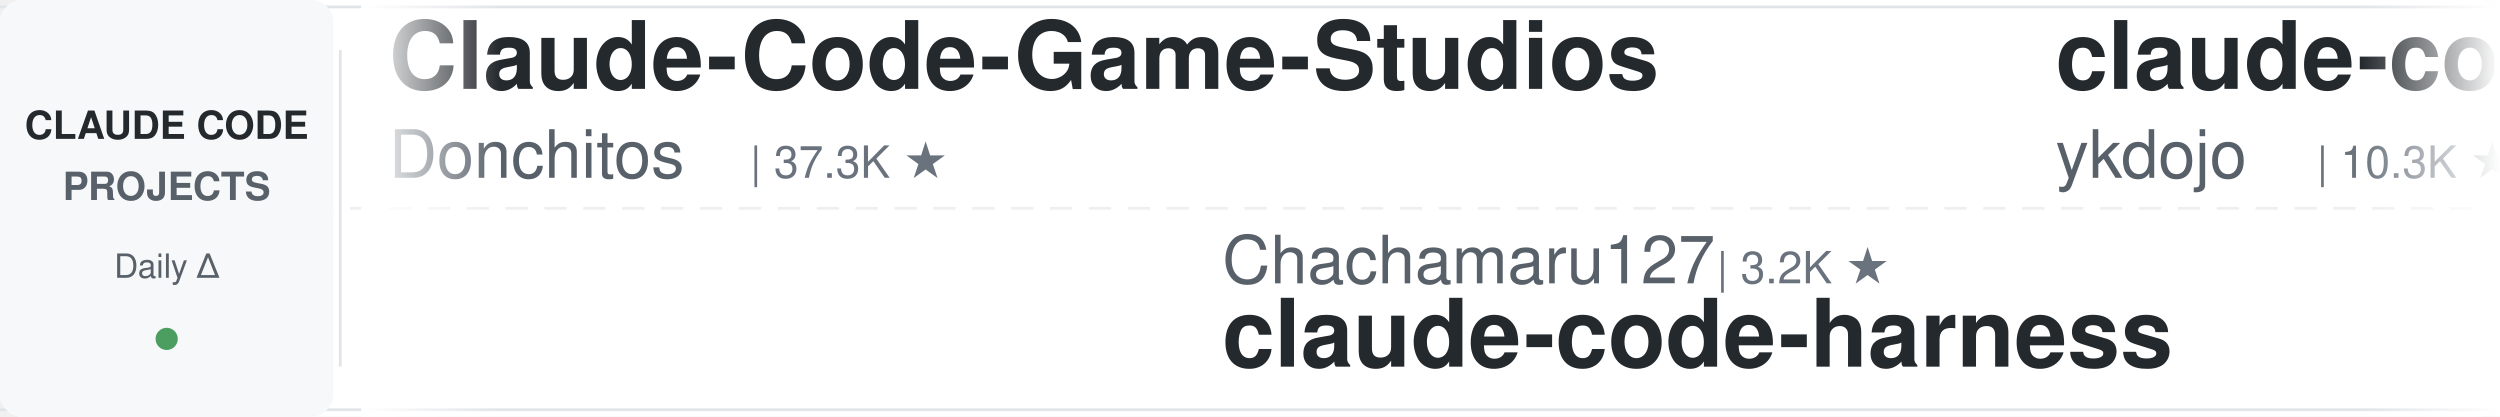
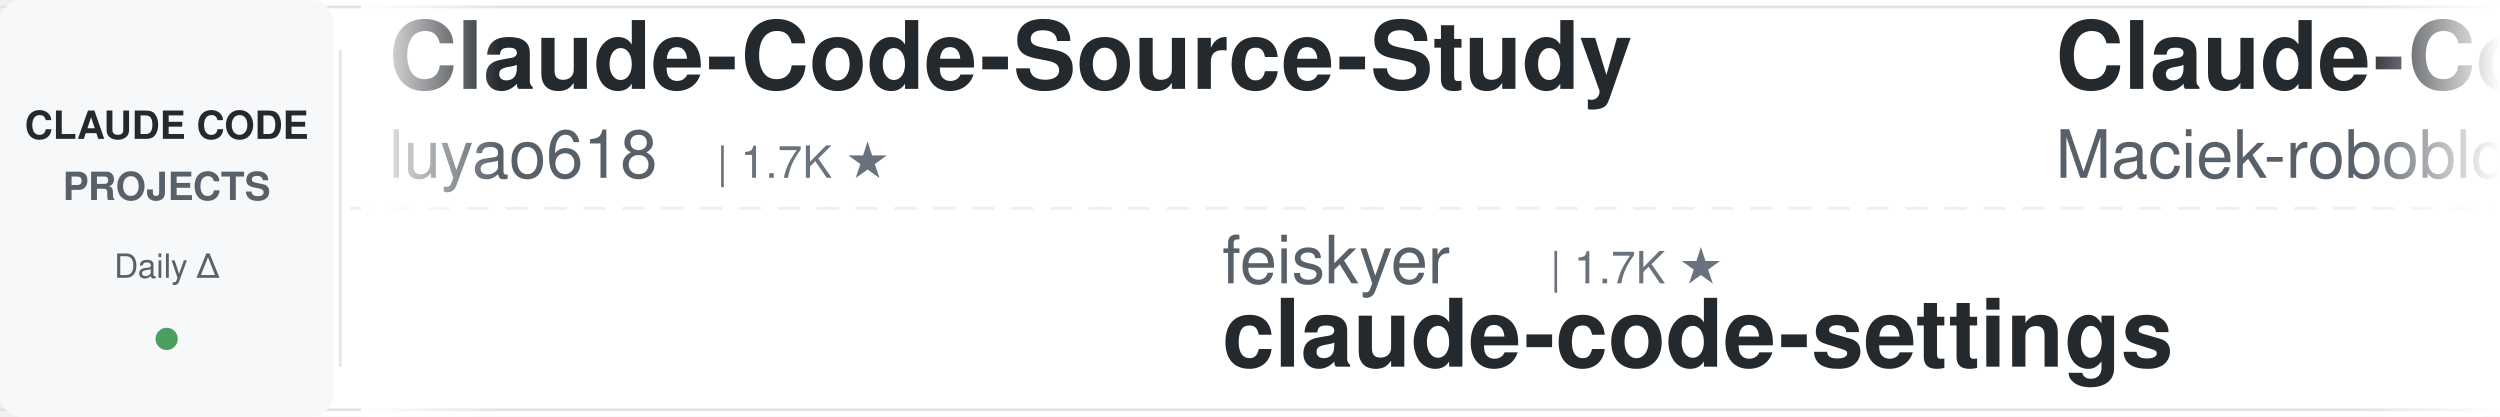
<svg xmlns="http://www.w3.org/2000/svg" width="900" height="150">
  <defs>
    <linearGradient id="leftFade" x1="0%" y1="0%" x2="100%" y2="0%">
      <stop offset="0%" style="stop-color:#ffffff;stop-opacity:1" />
      <stop offset="100%" style="stop-color:#ffffff;stop-opacity:0" />
    </linearGradient>
    <linearGradient id="rightFade" x1="0%" y1="0%" x2="100%" y2="0%">
      <stop offset="0%" style="stop-color:#ffffff;stop-opacity:0" />
      <stop offset="100%" style="stop-color:#ffffff;stop-opacity:1" />
    </linearGradient>
  </defs>
  <rect width="900" height="150" fill="#ffffff" rx="8" />
  <rect x="0" y="2" width="900" height="1" fill="#e1e4e8" />
  <rect x="0" y="147" width="900" height="1" fill="#e1e4e8" />
  <line x1="0" y1="75" x2="900" y2="75" stroke="#e1e4e8" stroke-width="1" stroke-dasharray="8 6" opacity="0.6" />
  <rect x="0" y="0" width="120" height="150" fill="#f6f8fa" rx="8" />
  <text x="60" y="50" font-family="-apple-system, BlinkMacSystemFont, 'Segoe UI', Helvetica, Arial, sans-serif" font-size="14" font-weight="600" fill="#24292e" text-anchor="middle">CLAUDE CODE</text>
  <text x="60" y="72" font-family="-apple-system, BlinkMacSystemFont, 'Segoe UI', Helvetica, Arial, sans-serif" font-size="14" font-weight="600" fill="#586069" text-anchor="middle">PROJECTS</text>
  <text x="60" y="100" font-family="-apple-system, BlinkMacSystemFont, 'Segoe UI', Helvetica, Arial, sans-serif" font-size="12" font-weight="500" fill="#586069" text-anchor="middle">Daily Δ</text>
  <circle cx="60" cy="122" r="4" fill="#22863a" opacity="0.8" />
  <rect x="122" y="18" width="1" height="114" fill="#e1e4e8" />
  <clipPath id="tickerClip">
    <rect x="130" y="0" width="770" height="150" />
  </clipPath>
  <g clip-path="url(#tickerClip)">
    <g id="tickerItems">
      <animateTransform attributeName="transform" attributeType="XML" type="translate" from="0 0" to="-3000 0" dur="54s" repeatCount="indefinite" />
      <g transform="translate(0, 0)">
-         <text x="140" y="32" font-family="-apple-system, BlinkMacSystemFont, 'Segoe UI', Helvetica, Arial, sans-serif" font-size="34" font-weight="600" fill="#24292e">Claude-Code-Game-Studios</text>
-         <text x="140" y="64" font-family="-apple-system, BlinkMacSystemFont, 'Segoe UI', Helvetica, Arial, sans-serif" font-size="24" font-weight="400" fill="#586069">Donchitos</text>
-         <text x="270" y="64" font-family="-apple-system, BlinkMacSystemFont, 'Segoe UI', Helvetica, Arial, sans-serif" font-size="16" font-weight="500" fill="#6a737d">| 37.3K ★</text>
+         <text x="140" y="32" font-family="-apple-system, BlinkMacSystemFont, 'Segoe UI', Helvetica, Arial, sans-serif" font-size="34" font-weight="600" fill="#24292e">Claude-Code-Source-Study</text>
+         <text x="140" y="64" font-family="-apple-system, BlinkMacSystemFont, 'Segoe UI', Helvetica, Arial, sans-serif" font-size="24" font-weight="400" fill="#586069">luyao618</text>
+         <text x="258" y="64" font-family="-apple-system, BlinkMacSystemFont, 'Segoe UI', Helvetica, Arial, sans-serif" font-size="16" font-weight="500" fill="#6a737d">| 1.7K ★</text>
      </g>
      <g transform="translate(300, 0)">
-         <text x="140" y="102" font-family="-apple-system, BlinkMacSystemFont, 'Segoe UI', Helvetica, Arial, sans-serif" font-size="24" font-weight="400" fill="#586069">Chachamaru127</text>
-         <text x="318" y="102" font-family="-apple-system, BlinkMacSystemFont, 'Segoe UI', Helvetica, Arial, sans-serif" font-size="16" font-weight="500" fill="#6a737d">| 3.2K ★</text>
-         <text x="140" y="132" font-family="-apple-system, BlinkMacSystemFont, 'Segoe UI', Helvetica, Arial, sans-serif" font-size="34" font-weight="600" fill="#24292e">claude-code-harness</text>
+         <text x="140" y="102" font-family="-apple-system, BlinkMacSystemFont, 'Segoe UI', Helvetica, Arial, sans-serif" font-size="24" font-weight="400" fill="#586069">feiskyer</text>
+         <text x="258" y="102" font-family="-apple-system, BlinkMacSystemFont, 'Segoe UI', Helvetica, Arial, sans-serif" font-size="16" font-weight="500" fill="#6a737d">| 1.7K ★</text>
+         <text x="140" y="132" font-family="-apple-system, BlinkMacSystemFont, 'Segoe UI', Helvetica, Arial, sans-serif" font-size="34" font-weight="600" fill="#24292e">claude-code-settings</text>
      </g>
      <g transform="translate(600, 0)">
-         <text x="140" y="32" font-family="-apple-system, BlinkMacSystemFont, 'Segoe UI', Helvetica, Arial, sans-serif" font-size="34" font-weight="600" fill="#24292e">claude-code-tips</text>
-         <text x="140" y="64" font-family="-apple-system, BlinkMacSystemFont, 'Segoe UI', Helvetica, Arial, sans-serif" font-size="24" font-weight="400" fill="#586069">ykdojo</text>
-         <text x="234" y="64" font-family="-apple-system, BlinkMacSystemFont, 'Segoe UI', Helvetica, Arial, sans-serif" font-size="16" font-weight="500" fill="#6a737d">| 10.3K ★</text>
+         <text x="140" y="32" font-family="-apple-system, BlinkMacSystemFont, 'Segoe UI', Helvetica, Arial, sans-serif" font-size="34" font-weight="600" fill="#24292e">Claude-Code-Usage-Monito...</text>
+         <text x="140" y="64" font-family="-apple-system, BlinkMacSystemFont, 'Segoe UI', Helvetica, Arial, sans-serif" font-size="24" font-weight="400" fill="#586069">Maciek-roboblog</text>
+         <text x="342" y="64" font-family="-apple-system, BlinkMacSystemFont, 'Segoe UI', Helvetica, Arial, sans-serif" font-size="16" font-weight="500" fill="#6a737d">| 8.8K ★</text>
      </g>
      <g transform="translate(900, 0)">
-         <text x="140" y="102" font-family="-apple-system, BlinkMacSystemFont, 'Segoe UI', Helvetica, Arial, sans-serif" font-size="24" font-weight="400" fill="#586069">pedrohcgs</text>
-         <text x="270" y="102" font-family="-apple-system, BlinkMacSystemFont, 'Segoe UI', Helvetica, Arial, sans-serif" font-size="16" font-weight="500" fill="#6a737d">| 1.7K ★</text>
-         <text x="140" y="132" font-family="-apple-system, BlinkMacSystemFont, 'Segoe UI', Helvetica, Arial, sans-serif" font-size="34" font-weight="600" fill="#24292e">claude-code-my-workflow</text>
+         <text x="140" y="102" font-family="-apple-system, BlinkMacSystemFont, 'Segoe UI', Helvetica, Arial, sans-serif" font-size="24" font-weight="400" fill="#586069">alejandrobalderas</text>
+         <text x="366" y="102" font-family="-apple-system, BlinkMacSystemFont, 'Segoe UI', Helvetica, Arial, sans-serif" font-size="16" font-weight="500" fill="#6a737d">| 3.0K ★</text>
+         <text x="140" y="132" font-family="-apple-system, BlinkMacSystemFont, 'Segoe UI', Helvetica, Arial, sans-serif" font-size="34" font-weight="600" fill="#24292e">claude-code-from-source</text>
      </g>
      <g transform="translate(1200, 0)">
+         <text x="140" y="32" font-family="-apple-system, BlinkMacSystemFont, 'Segoe UI', Helvetica, Arial, sans-serif" font-size="34" font-weight="600" fill="#24292e">learn-claude-code</text>
+         <text x="140" y="64" font-family="-apple-system, BlinkMacSystemFont, 'Segoe UI', Helvetica, Arial, sans-serif" font-size="24" font-weight="400" fill="#586069">shareAI-lab</text>
+         <text x="294" y="64" font-family="-apple-system, BlinkMacSystemFont, 'Segoe UI', Helvetica, Arial, sans-serif" font-size="16" font-weight="500" fill="#6a737d">| 80.1K ★</text>
+       </g>
+       <g transform="translate(1500, 0)">
+         <text x="140" y="102" font-family="-apple-system, BlinkMacSystemFont, 'Segoe UI', Helvetica, Arial, sans-serif" font-size="24" font-weight="400" fill="#586069">Windy3f3f3f3f</text>
+         <text x="318" y="102" font-family="-apple-system, BlinkMacSystemFont, 'Segoe UI', Helvetica, Arial, sans-serif" font-size="16" font-weight="500" fill="#6a737d">| 3.8K ★</text>
+         <text x="140" y="132" font-family="-apple-system, BlinkMacSystemFont, 'Segoe UI', Helvetica, Arial, sans-serif" font-size="34" font-weight="600" fill="#24292e">how-claude-code-works</text>
+       </g>
+       <g transform="translate(1800, 0)">
        <text x="140" y="32" font-family="-apple-system, BlinkMacSystemFont, 'Segoe UI', Helvetica, Arial, sans-serif" font-size="34" font-weight="600" fill="#24292e">claude-code-book</text>
        <text x="140" y="64" font-family="-apple-system, BlinkMacSystemFont, 'Segoe UI', Helvetica, Arial, sans-serif" font-size="24" font-weight="400" fill="#586069">lintsinghua</text>
        <text x="294" y="64" font-family="-apple-system, BlinkMacSystemFont, 'Segoe UI', Helvetica, Arial, sans-serif" font-size="16" font-weight="500" fill="#6a737d">| 4.4K ★</text>
      </g>
-       <g transform="translate(1500, 0)">
-         <text x="140" y="102" font-family="-apple-system, BlinkMacSystemFont, 'Segoe UI', Helvetica, Arial, sans-serif" font-size="24" font-weight="400" fill="#586069">diet103</text>
-         <text x="246" y="102" font-family="-apple-system, BlinkMacSystemFont, 'Segoe UI', Helvetica, Arial, sans-serif" font-size="16" font-weight="500" fill="#6a737d">| 10.1K ★</text>
-         <text x="140" y="132" font-family="-apple-system, BlinkMacSystemFont, 'Segoe UI', Helvetica, Arial, sans-serif" font-size="34" font-weight="600" fill="#24292e">claude-code-infrastructu...</text>
-       </g>
-       <g transform="translate(1800, 0)">
-         <text x="140" y="32" font-family="-apple-system, BlinkMacSystemFont, 'Segoe UI', Helvetica, Arial, sans-serif" font-size="34" font-weight="600" fill="#24292e">claude-code-best-practic...</text>
-         <text x="140" y="64" font-family="-apple-system, BlinkMacSystemFont, 'Segoe UI', Helvetica, Arial, sans-serif" font-size="24" font-weight="400" fill="#586069">shanraisshan</text>
-         <text x="306" y="64" font-family="-apple-system, BlinkMacSystemFont, 'Segoe UI', Helvetica, Arial, sans-serif" font-size="16" font-weight="500" fill="#6a737d">| 68.9K ★</text>
-       </g>
      <g transform="translate(2100, 0)">
-         <text x="140" y="102" font-family="-apple-system, BlinkMacSystemFont, 'Segoe UI', Helvetica, Arial, sans-serif" font-size="24" font-weight="400" fill="#586069">repowise-dev</text>
-         <text x="306" y="102" font-family="-apple-system, BlinkMacSystemFont, 'Segoe UI', Helvetica, Arial, sans-serif" font-size="16" font-weight="500" fill="#6a737d">| 1.2K ★</text>
-         <text x="140" y="132" font-family="-apple-system, BlinkMacSystemFont, 'Segoe UI', Helvetica, Arial, sans-serif" font-size="34" font-weight="600" fill="#24292e">claude-code-prompts</text>
+         <text x="140" y="102" font-family="-apple-system, BlinkMacSystemFont, 'Segoe UI', Helvetica, Arial, sans-serif" font-size="24" font-weight="400" fill="#586069">nicedreamzapp</text>
+         <text x="318" y="102" font-family="-apple-system, BlinkMacSystemFont, 'Segoe UI', Helvetica, Arial, sans-serif" font-size="16" font-weight="500" fill="#6a737d">| 3.5K ★</text>
+         <text x="140" y="132" font-family="-apple-system, BlinkMacSystemFont, 'Segoe UI', Helvetica, Arial, sans-serif" font-size="34" font-weight="600" fill="#24292e">claude-code-local</text>
      </g>
      <g transform="translate(2400, 0)">
-         <text x="140" y="32" font-family="-apple-system, BlinkMacSystemFont, 'Segoe UI', Helvetica, Arial, sans-serif" font-size="34" font-weight="600" fill="#24292e">claude-code-video-toolki...</text>
-         <text x="140" y="64" font-family="-apple-system, BlinkMacSystemFont, 'Segoe UI', Helvetica, Arial, sans-serif" font-size="24" font-weight="400" fill="#586069">digitalsamba</text>
-         <text x="306" y="64" font-family="-apple-system, BlinkMacSystemFont, 'Segoe UI', Helvetica, Arial, sans-serif" font-size="16" font-weight="500" fill="#6a737d">| 2.5K ★</text>
+         <text x="140" y="32" font-family="-apple-system, BlinkMacSystemFont, 'Segoe UI', Helvetica, Arial, sans-serif" font-size="34" font-weight="600" fill="#24292e">claude-code-source-build</text>
+         <text x="140" y="64" font-family="-apple-system, BlinkMacSystemFont, 'Segoe UI', Helvetica, Arial, sans-serif" font-size="24" font-weight="400" fill="#586069">andrew-kramer-inno</text>
+         <text x="378" y="64" font-family="-apple-system, BlinkMacSystemFont, 'Segoe UI', Helvetica, Arial, sans-serif" font-size="16" font-weight="500" fill="#6a737d">| 596 ★</text>
      </g>
      <g transform="translate(2700, 0)">
-         <text x="140" y="102" font-family="-apple-system, BlinkMacSystemFont, 'Segoe UI', Helvetica, Arial, sans-serif" font-size="24" font-weight="400" fill="#586069">liuup</text>
-         <text x="222" y="102" font-family="-apple-system, BlinkMacSystemFont, 'Segoe UI', Helvetica, Arial, sans-serif" font-size="16" font-weight="500" fill="#6a737d">| 4.1K ★</text>
-         <text x="140" y="132" font-family="-apple-system, BlinkMacSystemFont, 'Segoe UI', Helvetica, Arial, sans-serif" font-size="34" font-weight="600" fill="#24292e">claude-code-analysis</text>
+         <text x="140" y="102" font-family="-apple-system, BlinkMacSystemFont, 'Segoe UI', Helvetica, Arial, sans-serif" font-size="24" font-weight="400" fill="#586069">overwirehq</text>
+         <text x="282" y="102" font-family="-apple-system, BlinkMacSystemFont, 'Segoe UI', Helvetica, Arial, sans-serif" font-size="16" font-weight="500" fill="#6a737d">| 2.8K ★</text>
+         <text x="140" y="132" font-family="-apple-system, BlinkMacSystemFont, 'Segoe UI', Helvetica, Arial, sans-serif" font-size="34" font-weight="600" fill="#24292e">claude-code-telegram</text>
      </g>
      <g transform="translate(3000, 0)">
-         <text x="140" y="32" font-family="-apple-system, BlinkMacSystemFont, 'Segoe UI', Helvetica, Arial, sans-serif" font-size="34" font-weight="600" fill="#24292e">Claude-Code-Game-Studios</text>
-         <text x="140" y="64" font-family="-apple-system, BlinkMacSystemFont, 'Segoe UI', Helvetica, Arial, sans-serif" font-size="24" font-weight="400" fill="#586069">Donchitos</text>
-         <text x="270" y="64" font-family="-apple-system, BlinkMacSystemFont, 'Segoe UI', Helvetica, Arial, sans-serif" font-size="16" font-weight="500" fill="#6a737d">| 37.3K ★</text>
+         <text x="140" y="32" font-family="-apple-system, BlinkMacSystemFont, 'Segoe UI', Helvetica, Arial, sans-serif" font-size="34" font-weight="600" fill="#24292e">Claude-Code-Source-Study</text>
+         <text x="140" y="64" font-family="-apple-system, BlinkMacSystemFont, 'Segoe UI', Helvetica, Arial, sans-serif" font-size="24" font-weight="400" fill="#586069">luyao618</text>
+         <text x="258" y="64" font-family="-apple-system, BlinkMacSystemFont, 'Segoe UI', Helvetica, Arial, sans-serif" font-size="16" font-weight="500" fill="#6a737d">| 1.7K ★</text>
      </g>
      <g transform="translate(3300, 0)">
-         <text x="140" y="102" font-family="-apple-system, BlinkMacSystemFont, 'Segoe UI', Helvetica, Arial, sans-serif" font-size="24" font-weight="400" fill="#586069">Chachamaru127</text>
-         <text x="318" y="102" font-family="-apple-system, BlinkMacSystemFont, 'Segoe UI', Helvetica, Arial, sans-serif" font-size="16" font-weight="500" fill="#6a737d">| 3.2K ★</text>
-         <text x="140" y="132" font-family="-apple-system, BlinkMacSystemFont, 'Segoe UI', Helvetica, Arial, sans-serif" font-size="34" font-weight="600" fill="#24292e">claude-code-harness</text>
+         <text x="140" y="102" font-family="-apple-system, BlinkMacSystemFont, 'Segoe UI', Helvetica, Arial, sans-serif" font-size="24" font-weight="400" fill="#586069">feiskyer</text>
+         <text x="258" y="102" font-family="-apple-system, BlinkMacSystemFont, 'Segoe UI', Helvetica, Arial, sans-serif" font-size="16" font-weight="500" fill="#6a737d">| 1.7K ★</text>
+         <text x="140" y="132" font-family="-apple-system, BlinkMacSystemFont, 'Segoe UI', Helvetica, Arial, sans-serif" font-size="34" font-weight="600" fill="#24292e">claude-code-settings</text>
      </g>
      <g transform="translate(3600, 0)">
-         <text x="140" y="32" font-family="-apple-system, BlinkMacSystemFont, 'Segoe UI', Helvetica, Arial, sans-serif" font-size="34" font-weight="600" fill="#24292e">claude-code-tips</text>
-         <text x="140" y="64" font-family="-apple-system, BlinkMacSystemFont, 'Segoe UI', Helvetica, Arial, sans-serif" font-size="24" font-weight="400" fill="#586069">ykdojo</text>
-         <text x="234" y="64" font-family="-apple-system, BlinkMacSystemFont, 'Segoe UI', Helvetica, Arial, sans-serif" font-size="16" font-weight="500" fill="#6a737d">| 10.3K ★</text>
+         <text x="140" y="32" font-family="-apple-system, BlinkMacSystemFont, 'Segoe UI', Helvetica, Arial, sans-serif" font-size="34" font-weight="600" fill="#24292e">Claude-Code-Usage-Monito...</text>
+         <text x="140" y="64" font-family="-apple-system, BlinkMacSystemFont, 'Segoe UI', Helvetica, Arial, sans-serif" font-size="24" font-weight="400" fill="#586069">Maciek-roboblog</text>
+         <text x="342" y="64" font-family="-apple-system, BlinkMacSystemFont, 'Segoe UI', Helvetica, Arial, sans-serif" font-size="16" font-weight="500" fill="#6a737d">| 8.8K ★</text>
      </g>
      <g transform="translate(3900, 0)">
-         <text x="140" y="102" font-family="-apple-system, BlinkMacSystemFont, 'Segoe UI', Helvetica, Arial, sans-serif" font-size="24" font-weight="400" fill="#586069">pedrohcgs</text>
-         <text x="270" y="102" font-family="-apple-system, BlinkMacSystemFont, 'Segoe UI', Helvetica, Arial, sans-serif" font-size="16" font-weight="500" fill="#6a737d">| 1.7K ★</text>
-         <text x="140" y="132" font-family="-apple-system, BlinkMacSystemFont, 'Segoe UI', Helvetica, Arial, sans-serif" font-size="34" font-weight="600" fill="#24292e">claude-code-my-workflow</text>
+         <text x="140" y="102" font-family="-apple-system, BlinkMacSystemFont, 'Segoe UI', Helvetica, Arial, sans-serif" font-size="24" font-weight="400" fill="#586069">alejandrobalderas</text>
+         <text x="366" y="102" font-family="-apple-system, BlinkMacSystemFont, 'Segoe UI', Helvetica, Arial, sans-serif" font-size="16" font-weight="500" fill="#6a737d">| 3.0K ★</text>
+         <text x="140" y="132" font-family="-apple-system, BlinkMacSystemFont, 'Segoe UI', Helvetica, Arial, sans-serif" font-size="34" font-weight="600" fill="#24292e">claude-code-from-source</text>
      </g>
    </g>
  </g>
  <rect x="130" y="0" width="50" height="150" fill="url(#leftFade)" />
  <rect x="850" y="0" width="50" height="150" fill="url(#rightFade)" />
</svg>
